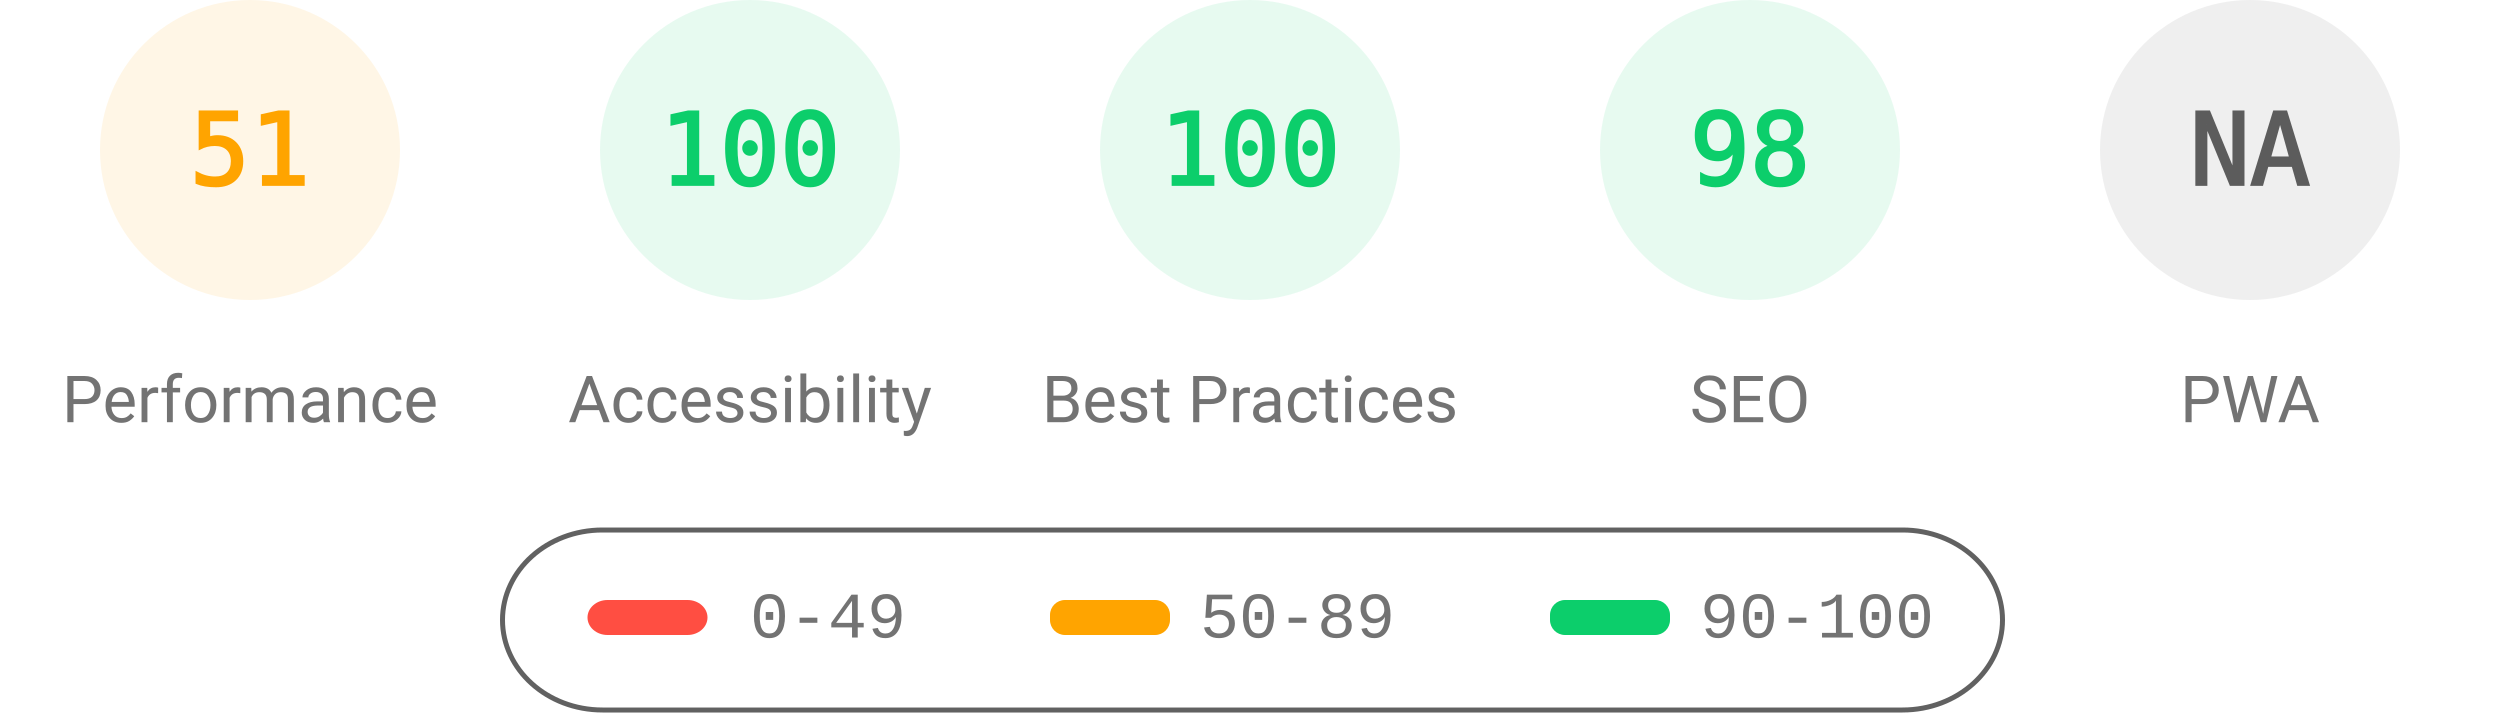
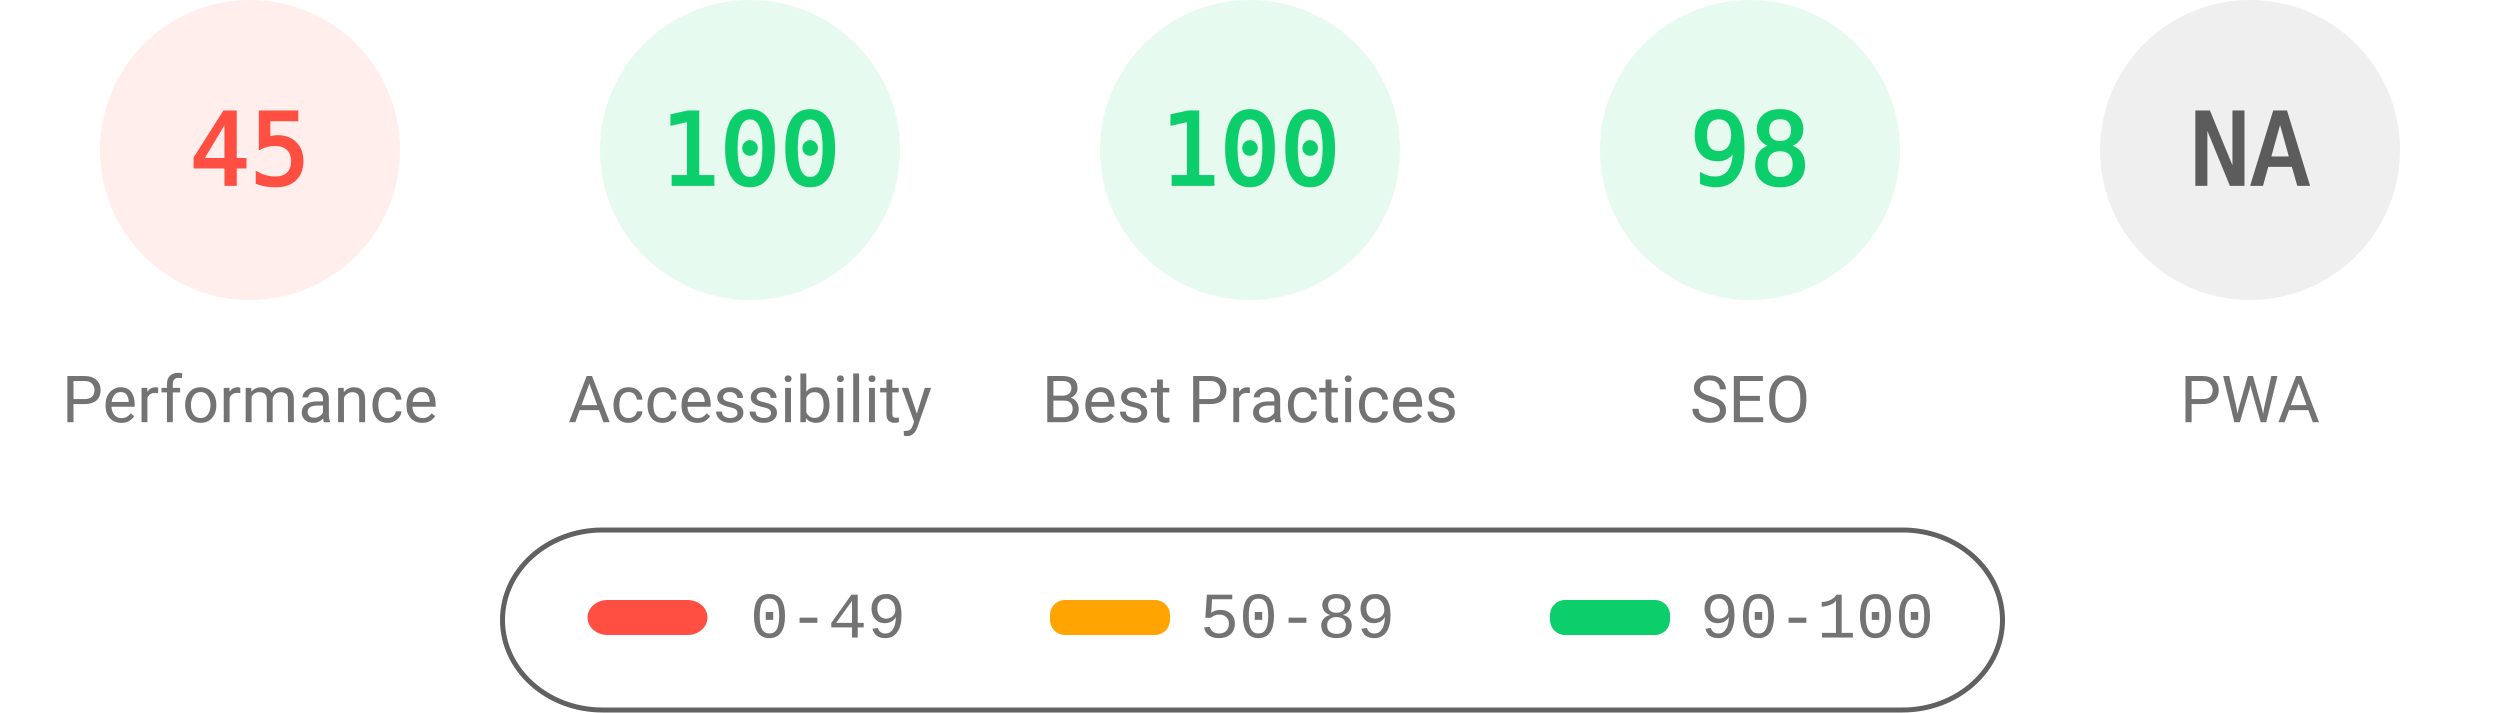
<svg xmlns="http://www.w3.org/2000/svg" fill="none" width="1000" height="285">
  <style>.gauge-base{opacity:.1}.gauge-arc{fill:none;animation-delay:250ms;stroke-linecap:round;transform:rotate(-90deg);transform-origin:100px 60px;animation:load-gauge 1s ease forwards}.guage-text{font-size:40px;font-family:monospace;text-align:center}.guage-red{color:#ff4e42;fill:#ff4e42;stroke:#ff4e42}.guage-orange{color:#ffa400;fill:#ffa400;stroke:#ffa400}.guage-green{color:#0cce6b;fill:#0cce6b;stroke:#0cce6b}.guage-undefined{color:#5c5c5c;fill:#5c5c5c;stroke:#5c5c5c}.guage-title{color:#737373;fill:#737373;stroke:none;font-size:26px;line-height:26px;font-family:Roboto,Halvetica,Arial,sans-serif}@keyframes load-gauge{from{stroke-dasharray:0 352.858}}</style>
-   <svg class="guage-div guage-perf guage-orange" viewBox="0 0 200 200" width="200" height="200">
+   <svg class="guage-div guage-perf guage-red" viewBox="0 0 200 200" width="200" height="200">
    <circle class="gauge-base" r="56" cx="100" cy="60" stroke-width="8" />
-     <circle class="gauge-arc guage-arc-1" r="56" cx="100" cy="60" stroke-width="8" style="stroke-dasharray:179.448,351.858" />
-     <text class="guage-text" x="100" y="60" alignment-baseline="central" dominant-baseline="central" text-anchor="middle">51</text>
+     <circle class="gauge-arc guage-arc-1" r="56" cx="100" cy="60" stroke-width="8" style="stroke-dasharray:158.336,351.858" />
+     <text class="guage-text" x="100" y="60" alignment-baseline="central" dominant-baseline="central" text-anchor="middle">45</text>
    <text class="guage-title" x="100" y="160" alignment-baseline="central" dominant-baseline="central" text-anchor="middle">Performance</text>
  </svg>
  <svg class="guage-div guage-acc guage-green" viewBox="0 0 200 200" width="200" height="200" x="200">
    <circle class="gauge-base" r="56" cx="100" cy="60" stroke-width="8" />
    <circle class="gauge-arc guage-arc-2" r="56" cx="100" cy="60" stroke-width="8" style="stroke-dasharray:351.858,351.858" />
    <text class="guage-text" x="100" y="60" alignment-baseline="central" dominant-baseline="central" text-anchor="middle">100</text>
    <text class="guage-title" x="100" y="160" alignment-baseline="central" dominant-baseline="central" text-anchor="middle">Accessibility</text>
  </svg>
  <svg class="guage-div guage-best guage-green" viewBox="0 0 200 200" width="200" height="200" x="400">
    <circle class="gauge-base" r="56" cx="100" cy="60" stroke-width="8" />
    <circle class="gauge-arc guage-arc-3" r="56" cx="100" cy="60" stroke-width="8" style="stroke-dasharray:351.858,351.858" />
    <text class="guage-text" x="100" y="60" alignment-baseline="central" dominant-baseline="central" text-anchor="middle">100</text>
    <text class="guage-title" x="100" y="160" alignment-baseline="central" dominant-baseline="central" text-anchor="middle">Best Practices</text>
  </svg>
  <svg class="guage-div guage-seo guage-green" viewBox="0 0 200 200" width="200" height="200" x="600">
    <circle class="gauge-base" r="56" cx="100" cy="60" stroke-width="8" />
    <circle class="gauge-arc guage-arc-4" r="56" cx="100" cy="60" stroke-width="8" style="stroke-dasharray:344.821,351.858" />
    <text class="guage-text" x="100" y="60" alignment-baseline="central" dominant-baseline="central" text-anchor="middle">98</text>
    <text class="guage-title" x="100" y="160" alignment-baseline="central" dominant-baseline="central" text-anchor="middle">SEO</text>
  </svg>
  <svg class="guage-div guage-pwa guage-undefined" viewBox="0 0 200 200" width="200" height="200" x="800">
    <circle class="gauge-base" r="56" cx="100" cy="60" stroke-width="8" />
    <circle class="gauge-arc guage-arc-4" r="56" cx="100" cy="60" stroke-width="8" style="stroke-dasharray:351.858,351.858" />
    <text class="guage-text" x="100" y="60" alignment-baseline="central" dominant-baseline="central" text-anchor="middle">NA</text>
    <text class="guage-title" x="100" y="160" alignment-baseline="central" dominant-baseline="central" text-anchor="middle">PWA</text>
  </svg>
  <svg width="604" height="76" x="200" y="210">
    <path fill="none" id="canvas_background" d="M-1-1h604v80H-1z" />
    <rect fill-opacity="0" stroke="#616161" stroke-width="2" rx="40" id="svg_2" height="72" width="600" y="2" x="1" fill="#000" />
    <rect stroke="#000" rx="8" id="svg_3" height="14" width="48" y="30" x="35" stroke-opacity="null" stroke-width="0" fill="#ff4e42" />
    <rect stroke="#000" rx="6" id="svg_4" height="14" width="48" y="30" x="220" stroke-opacity="null" stroke-width="0" fill="#ffa400" />
    <rect stroke="#000" rx="6" id="svg_5" height="14" width="48" y="30" x="420" stroke-opacity="null" stroke-width="0" fill="#0cce6b" />
    <text xml:space="preserve" text-anchor="start" font-family="'Courier New', Courier, monospace" font-size="26" id="svg_6" y="45" x="100" stroke-opacity="null" stroke-width="0" stroke="#000" fill="#737373">0-49</text>
    <text xml:space="preserve" text-anchor="start" font-family="'Courier New', Courier, monospace" font-size="26" id="svg_7" y="45" x="280" stroke-opacity="null" stroke-width="0" stroke="#000" fill="#737373">50-89</text>
    <text xml:space="preserve" text-anchor="start" font-family="'Courier New', Courier, monospace" font-size="26" id="svg_8" y="45" x="480" stroke-opacity="null" stroke-width="0" stroke="#000" fill="#737373">90-100</text>
  </svg>
</svg>
